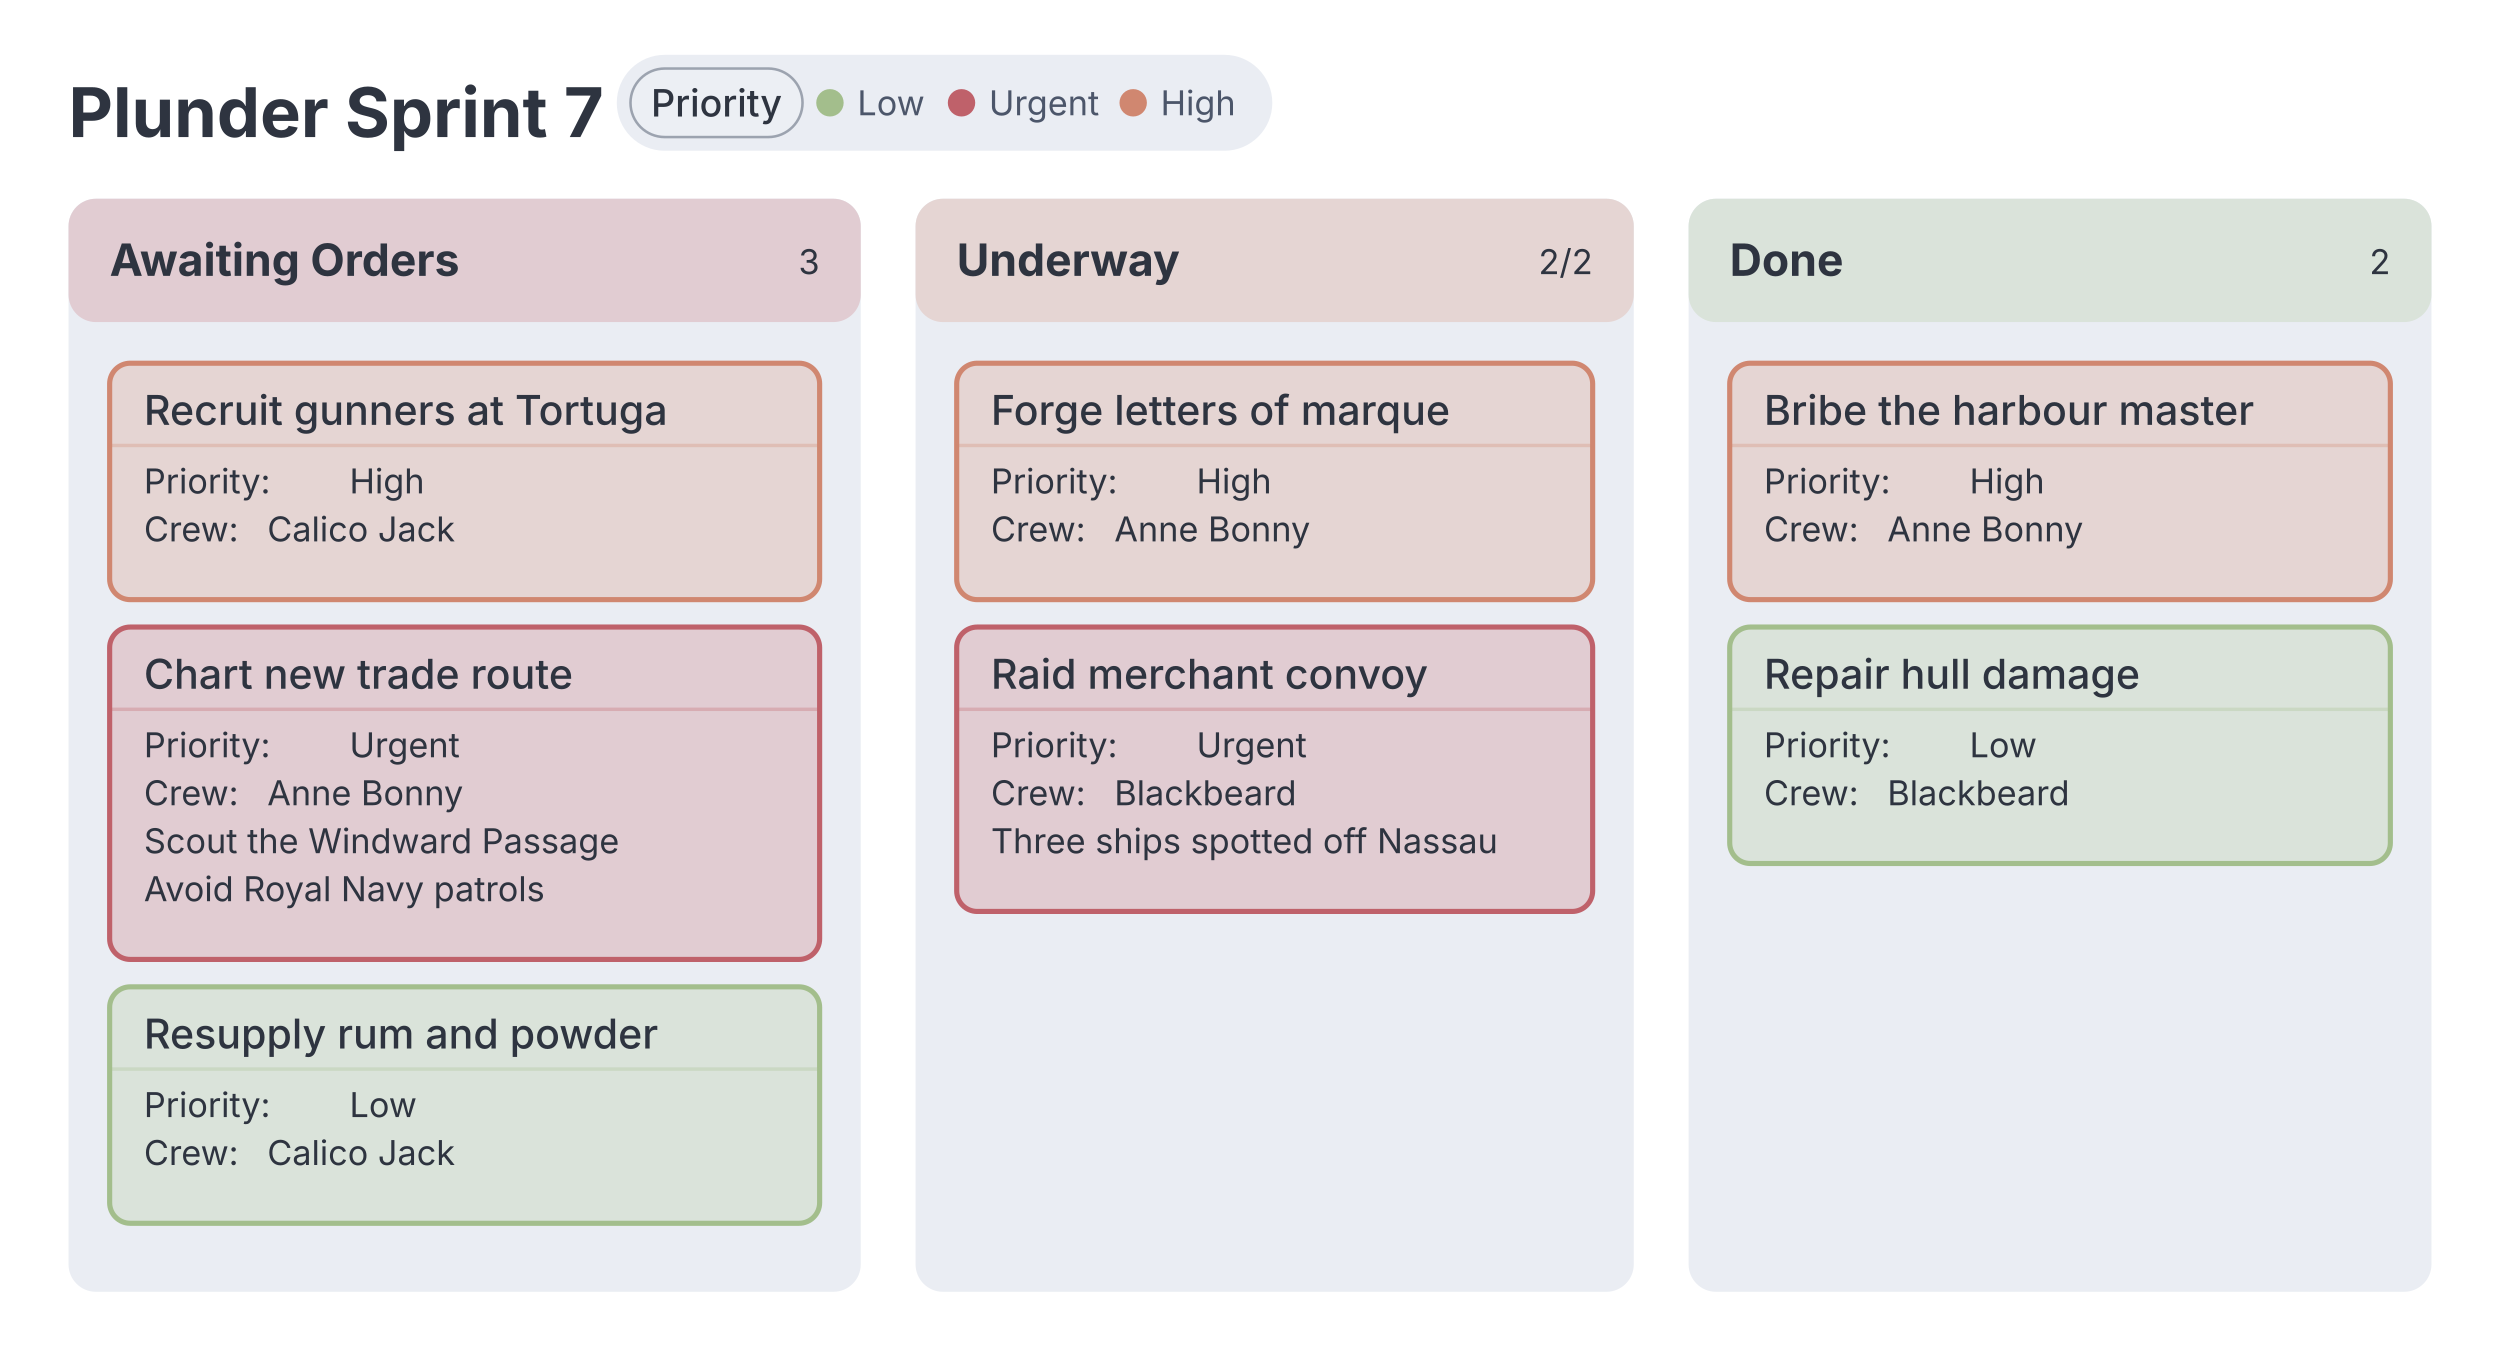
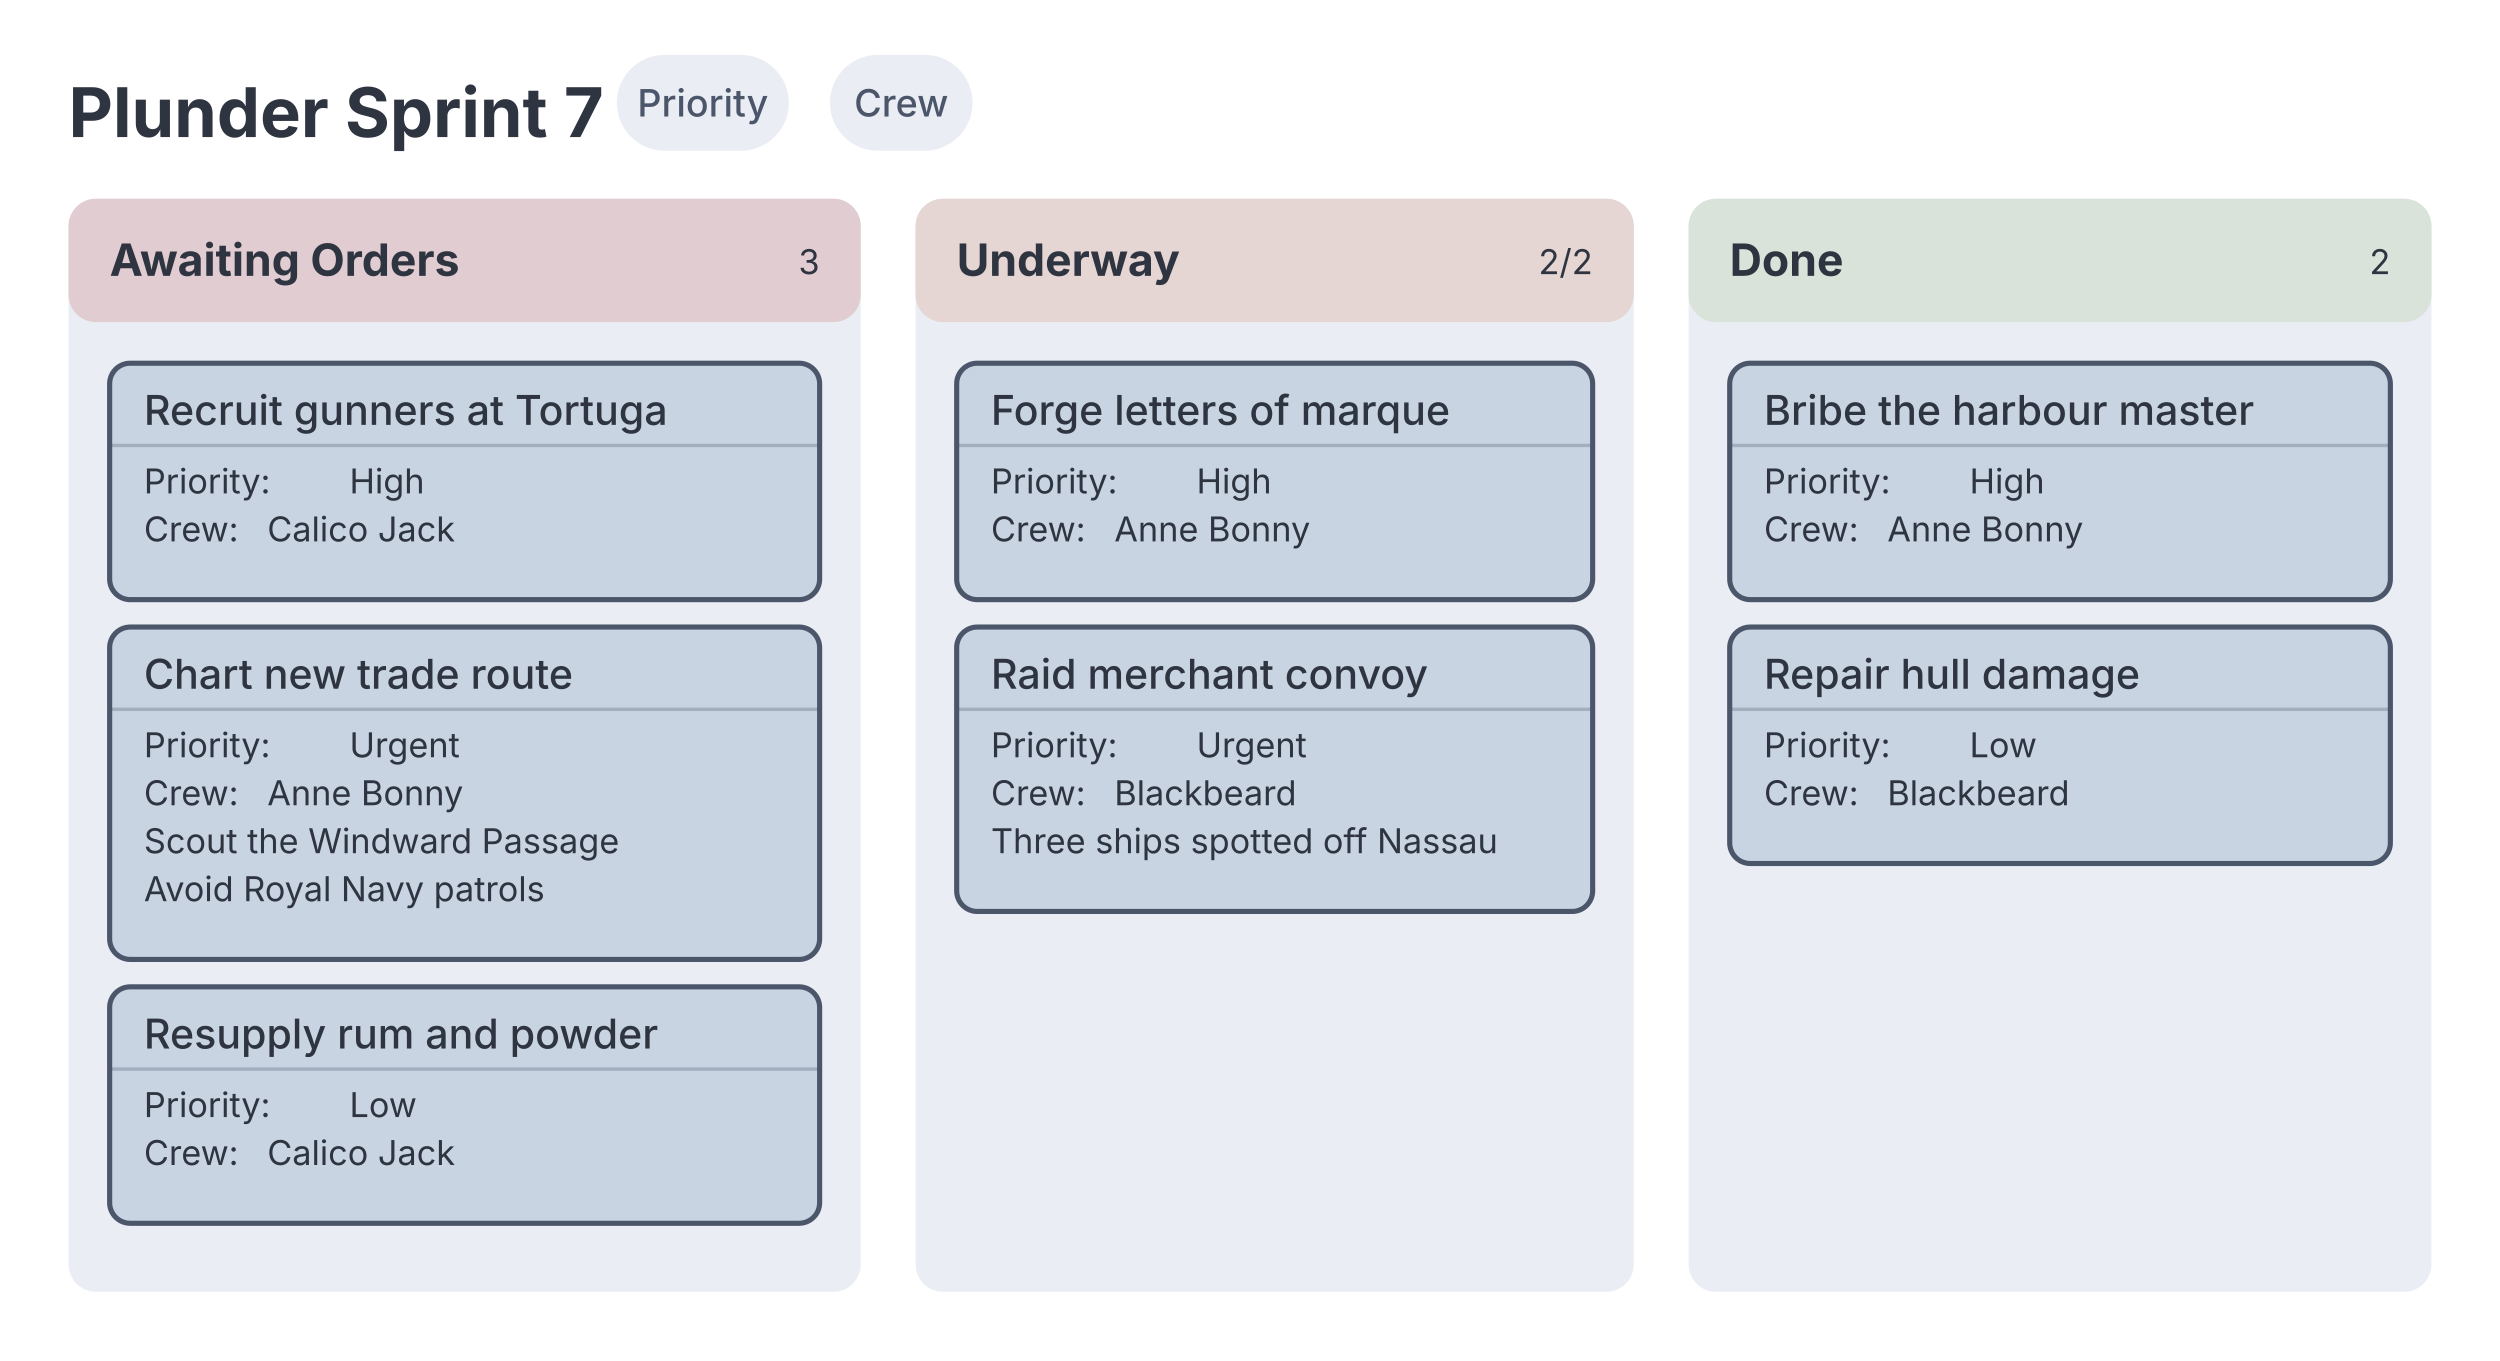
<svg xmlns="http://www.w3.org/2000/svg" width="729.6" height="397" font-family="Inter, system-ui, Avenir, Helvetica, Arial, sans-serif" style="background: rgb(236, 239, 244); font-family: Inter, system-ui, Avenir, Helvetica, Arial, sans-serif;">
  <text class="chart-title" data-line-number="1" x="20" y="40" font-size="20" font-weight="700" fill="#2e3440">Plunder Sprint 7</text>
  <g class="kanban-legend" transform="translate(180,16)">
-     <g class="dgmo-legend" data-legend-active="priority">
+     <g class="dgmo-legend">
      <g transform="translate(0,0)" data-legend-group="priority" style="cursor: pointer;">
-         <rect width="191.31" height="28" rx="14" fill="#eaedf3" />
-         <rect x="4" y="4" width="50.21" height="20" rx="10" fill="#eceff4" />
-         <rect x="4" y="4" width="50.21" height="20" rx="10" fill="none" stroke="#9ca3af" stroke-width="0.75" />
-         <text x="29.105" y="14" text-anchor="middle" dominant-baseline="central" font-size="11" font-weight="500" fill="#2e3440" pointer-events="none" font-family="Inter, system-ui, Avenir, Helvetica, Arial, sans-serif">Priority</text>
-         <g data-legend-entry="low" data-series-name="Low" style="cursor: pointer;">
-           <circle cx="62.21" cy="14" r="4" fill="#a3be8c" />
-           <text x="70.21" y="14" dominant-baseline="central" font-size="10" fill="#4c566a" font-family="Inter, system-ui, Avenir, Helvetica, Arial, sans-serif">Low</text>
-         </g>
-         <g data-legend-entry="urgent" data-series-name="Urgent" style="cursor: pointer;">
-           <circle cx="100.61" cy="14" r="4" fill="#bf616a" />
-           <text x="108.61" y="14" dominant-baseline="central" font-size="10" fill="#4c566a" font-family="Inter, system-ui, Avenir, Helvetica, Arial, sans-serif">Urgent</text>
-         </g>
-         <g data-legend-entry="high" data-series-name="High" style="cursor: pointer;">
-           <circle cx="150.71" cy="14" r="4" fill="#d08770" />
-           <text x="158.71" y="14" dominant-baseline="central" font-size="10" fill="#4c566a" font-family="Inter, system-ui, Avenir, Helvetica, Arial, sans-serif">High</text>
-         </g>
+         <rect width="50.21" height="28" rx="14" fill="#eaedf3" />
+         <text x="25.105" y="14" text-anchor="middle" dominant-baseline="central" font-size="11" font-weight="500" fill="#4c566a" pointer-events="none" font-family="Inter, system-ui, Avenir, Helvetica, Arial, sans-serif">Priority</text>
+       </g>
+       <g transform="translate(62.21,0)" data-legend-group="crew" style="cursor: pointer;">
+         <rect width="41.63" height="28" rx="14" fill="#eaedf3" />
+         <text x="20.815" y="14" text-anchor="middle" dominant-baseline="central" font-size="11" font-weight="500" fill="#4c566a" pointer-events="none" font-family="Inter, system-ui, Avenir, Helvetica, Arial, sans-serif">Crew</text>
      </g>
    </g>
  </g>
  <g class="kanban-column" data-column-id="col-1" data-line-number="13">
    <rect x="20" y="58" width="231.2" height="319" rx="8" fill="#eaedf3" />
    <rect x="20" y="58" width="231.2" height="36" rx="8" fill="#e1ccd2" />
    <text x="32" y="80.5" font-size="13" font-weight="bold" fill="#2e3440">Awaiting Orders</text>
    <text x="239.2" y="80" text-anchor="end" font-size="10" fill="#2e3440" font-weight="normal">3</text>
-     <g class="kanban-card" data-card-id="card-1" data-line-number="14" data-tag-priority="high">
-       <rect x="32" y="106" width="207.2" height="69" rx="6" fill="#e5d5d3" stroke="#d08770" stroke-width="1.5" />
+     <g class="kanban-card" data-card-id="card-1" data-line-number="14">
+       <rect x="32" y="106" width="207.2" height="69" rx="6" fill="#c9d4e2" stroke="#4c566a" stroke-width="1.5" />
      <text x="42" y="124" font-size="12" font-weight="500" fill="#2e3440">
        <tspan>Recruit gunners at Tortuga</tspan>
      </text>
-       <line x1="32" y1="130" x2="239.2" y2="130" stroke="#d08770" stroke-opacity="0.3" stroke-width="1" />
+       <line x1="32" y1="130" x2="239.2" y2="130" stroke="#4c566a" stroke-opacity="0.3" stroke-width="1" />
      <text x="42" y="144" font-size="10" fill="#2e3440">Priority: </text>
      <text x="102" y="144" font-size="10" fill="#2e3440">High</text>
      <text x="42" y="158" font-size="10" fill="#2e3440">Crew: </text>
      <text x="78" y="158" font-size="10" fill="#2e3440">Calico Jack</text>
    </g>
-     <g class="kanban-card" data-card-id="card-2" data-line-number="15" data-tag-priority="urgent">
-       <rect x="32" y="183" width="207.2" height="97" rx="6" fill="#e1ccd2" stroke="#bf616a" stroke-width="1.5" />
+     <g class="kanban-card" data-card-id="card-2" data-line-number="15">
+       <rect x="32" y="183" width="207.2" height="97" rx="6" fill="#c9d4e2" stroke="#4c566a" stroke-width="1.5" />
      <text x="42" y="201" font-size="12" font-weight="500" fill="#2e3440">
        <tspan>Chart new trade route</tspan>
      </text>
-       <line x1="32" y1="207" x2="239.2" y2="207" stroke="#bf616a" stroke-opacity="0.3" stroke-width="1" />
+       <line x1="32" y1="207" x2="239.2" y2="207" stroke="#4c566a" stroke-opacity="0.3" stroke-width="1" />
      <text x="42" y="221" font-size="10" fill="#2e3440">Priority: </text>
      <text x="102" y="221" font-size="10" fill="#2e3440">Urgent</text>
      <text x="42" y="235" font-size="10" fill="#2e3440">Crew: </text>
      <text x="78" y="235" font-size="10" fill="#2e3440">Anne Bonny</text>
      <text x="42" y="249" font-size="10" fill="#2e3440">
        <tspan>Scout the Windward Passage</tspan>
      </text>
      <text x="42" y="263" font-size="10" fill="#2e3440">
        <tspan>Avoid Royal Navy patrols</tspan>
      </text>
    </g>
-     <g class="kanban-card" data-card-id="card-3" data-line-number="18" data-tag-priority="low">
-       <rect x="32" y="288" width="207.2" height="69" rx="6" fill="#dae3da" stroke="#a3be8c" stroke-width="1.5" />
+     <g class="kanban-card" data-card-id="card-3" data-line-number="18">
+       <rect x="32" y="288" width="207.2" height="69" rx="6" fill="#c9d4e2" stroke="#4c566a" stroke-width="1.5" />
      <text x="42" y="306" font-size="12" font-weight="500" fill="#2e3440">
        <tspan>Resupply rum and powder</tspan>
      </text>
-       <line x1="32" y1="312" x2="239.2" y2="312" stroke="#a3be8c" stroke-opacity="0.3" stroke-width="1" />
+       <line x1="32" y1="312" x2="239.2" y2="312" stroke="#4c566a" stroke-opacity="0.3" stroke-width="1" />
      <text x="42" y="326" font-size="10" fill="#2e3440">Priority: </text>
      <text x="102" y="326" font-size="10" fill="#2e3440">Low</text>
      <text x="42" y="340" font-size="10" fill="#2e3440">Crew: </text>
      <text x="78" y="340" font-size="10" fill="#2e3440">Calico Jack</text>
    </g>
  </g>
  <g class="kanban-column" data-column-id="col-2" data-line-number="20">
    <rect x="267.2" y="58" width="209.6" height="319" rx="8" fill="#eaedf3" />
    <rect x="267.2" y="58" width="209.6" height="36" rx="8" fill="#e5d5d3" />
    <text x="279.2" y="80.5" font-size="13" font-weight="bold" fill="#2e3440">Underway</text>
    <text x="464.8" y="80" text-anchor="end" font-size="10" fill="#2e3440" font-weight="normal">2/2</text>
-     <g class="kanban-card" data-card-id="card-4" data-line-number="21" data-tag-priority="high">
-       <rect x="279.2" y="106" width="185.6" height="69" rx="6" fill="#e5d5d3" stroke="#d08770" stroke-width="1.5" />
+     <g class="kanban-card" data-card-id="card-4" data-line-number="21">
+       <rect x="279.2" y="106" width="185.6" height="69" rx="6" fill="#c9d4e2" stroke="#4c566a" stroke-width="1.5" />
      <text x="289.2" y="124" font-size="12" font-weight="500" fill="#2e3440">
        <tspan>Forge letters of marque</tspan>
      </text>
-       <line x1="279.2" y1="130" x2="464.8" y2="130" stroke="#d08770" stroke-opacity="0.3" stroke-width="1" />
+       <line x1="279.2" y1="130" x2="464.8" y2="130" stroke="#4c566a" stroke-opacity="0.3" stroke-width="1" />
      <text x="289.2" y="144" font-size="10" fill="#2e3440">Priority: </text>
      <text x="349.2" y="144" font-size="10" fill="#2e3440">High</text>
      <text x="289.2" y="158" font-size="10" fill="#2e3440">Crew: </text>
      <text x="325.2" y="158" font-size="10" fill="#2e3440">Anne Bonny</text>
    </g>
-     <g class="kanban-card" data-card-id="card-5" data-line-number="22" data-tag-priority="urgent">
-       <rect x="279.2" y="183" width="185.6" height="83" rx="6" fill="#e1ccd2" stroke="#bf616a" stroke-width="1.5" />
+     <g class="kanban-card" data-card-id="card-5" data-line-number="22">
+       <rect x="279.2" y="183" width="185.6" height="83" rx="6" fill="#c9d4e2" stroke="#4c566a" stroke-width="1.5" />
      <text x="289.2" y="201" font-size="12" font-weight="500" fill="#2e3440">
        <tspan>Raid merchant convoy</tspan>
      </text>
-       <line x1="279.2" y1="207" x2="464.8" y2="207" stroke="#bf616a" stroke-opacity="0.3" stroke-width="1" />
+       <line x1="279.2" y1="207" x2="464.8" y2="207" stroke="#4c566a" stroke-opacity="0.3" stroke-width="1" />
      <text x="289.2" y="221" font-size="10" fill="#2e3440">Priority: </text>
      <text x="349.2" y="221" font-size="10" fill="#2e3440">Urgent</text>
      <text x="289.2" y="235" font-size="10" fill="#2e3440">Crew: </text>
      <text x="325.2" y="235" font-size="10" fill="#2e3440">Blackbeard</text>
      <text x="289.2" y="249" font-size="10" fill="#2e3440">
        <tspan>Three ships spotted off Nassau</tspan>
      </text>
    </g>
  </g>
  <g class="kanban-column" data-column-id="col-3" data-line-number="25">
    <rect x="492.8" y="58" width="216.8" height="319" rx="8" fill="#eaedf3" />
    <rect x="492.8" y="58" width="216.8" height="36" rx="8" fill="#dae3da" />
    <text x="504.8" y="80.5" font-size="13" font-weight="bold" fill="#2e3440">Done</text>
    <text x="697.6" y="80" text-anchor="end" font-size="10" fill="#2e3440" font-weight="normal">2</text>
-     <g class="kanban-card" data-card-id="card-6" data-line-number="26" data-tag-priority="high">
-       <rect x="504.8" y="106" width="192.8" height="69" rx="6" fill="#e5d5d3" stroke="#d08770" stroke-width="1.5" />
+     <g class="kanban-card" data-card-id="card-6" data-line-number="26">
+       <rect x="504.8" y="106" width="192.8" height="69" rx="6" fill="#c9d4e2" stroke="#4c566a" stroke-width="1.5" />
      <text x="514.8" y="124" font-size="12" font-weight="500" fill="#2e3440">
        <tspan>Bribe the harbour master</tspan>
      </text>
-       <line x1="504.8" y1="130" x2="697.6" y2="130" stroke="#d08770" stroke-opacity="0.3" stroke-width="1" />
+       <line x1="504.8" y1="130" x2="697.6" y2="130" stroke="#4c566a" stroke-opacity="0.3" stroke-width="1" />
      <text x="514.8" y="144" font-size="10" fill="#2e3440">Priority: </text>
      <text x="574.8" y="144" font-size="10" fill="#2e3440">High</text>
      <text x="514.8" y="158" font-size="10" fill="#2e3440">Crew: </text>
      <text x="550.8" y="158" font-size="10" fill="#2e3440">Anne Bonny</text>
    </g>
-     <g class="kanban-card" data-card-id="card-7" data-line-number="27" data-tag-priority="low">
-       <rect x="504.8" y="183" width="192.8" height="69" rx="6" fill="#dae3da" stroke="#a3be8c" stroke-width="1.5" />
+     <g class="kanban-card" data-card-id="card-7" data-line-number="27">
+       <rect x="504.8" y="183" width="192.8" height="69" rx="6" fill="#c9d4e2" stroke="#4c566a" stroke-width="1.5" />
      <text x="514.8" y="201" font-size="12" font-weight="500" fill="#2e3440">
        <tspan>Repair hull damage</tspan>
      </text>
-       <line x1="504.8" y1="207" x2="697.6" y2="207" stroke="#a3be8c" stroke-opacity="0.3" stroke-width="1" />
+       <line x1="504.8" y1="207" x2="697.6" y2="207" stroke="#4c566a" stroke-opacity="0.3" stroke-width="1" />
      <text x="514.8" y="221" font-size="10" fill="#2e3440">Priority: </text>
      <text x="574.8" y="221" font-size="10" fill="#2e3440">Low</text>
      <text x="514.8" y="235" font-size="10" fill="#2e3440">Crew: </text>
      <text x="550.8" y="235" font-size="10" fill="#2e3440">Blackbeard</text>
    </g>
  </g>
</svg>
